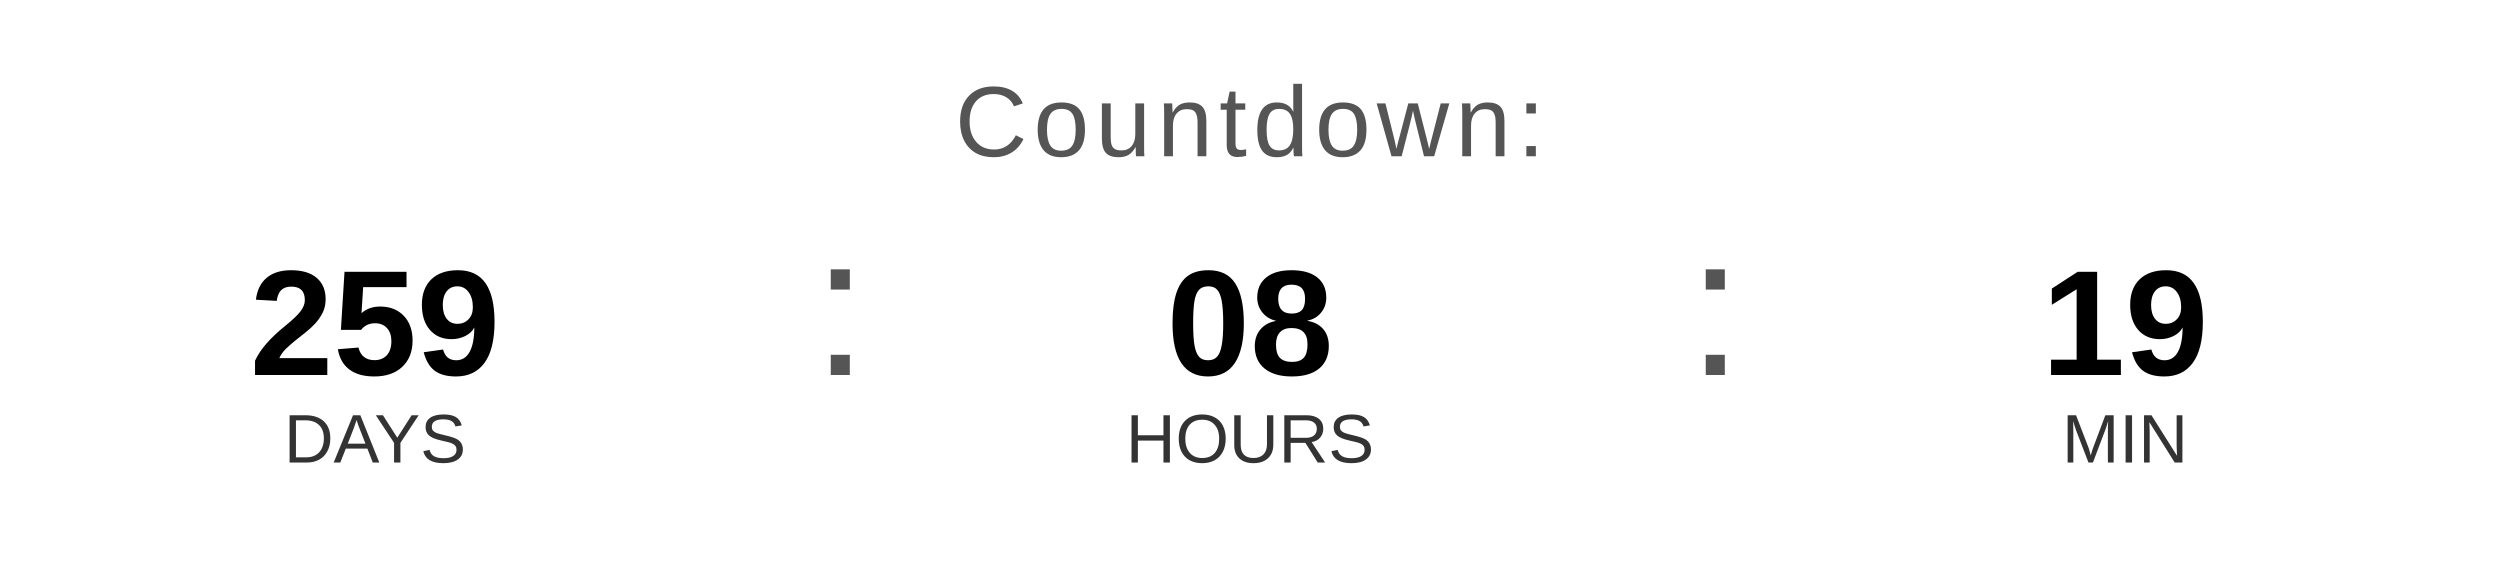
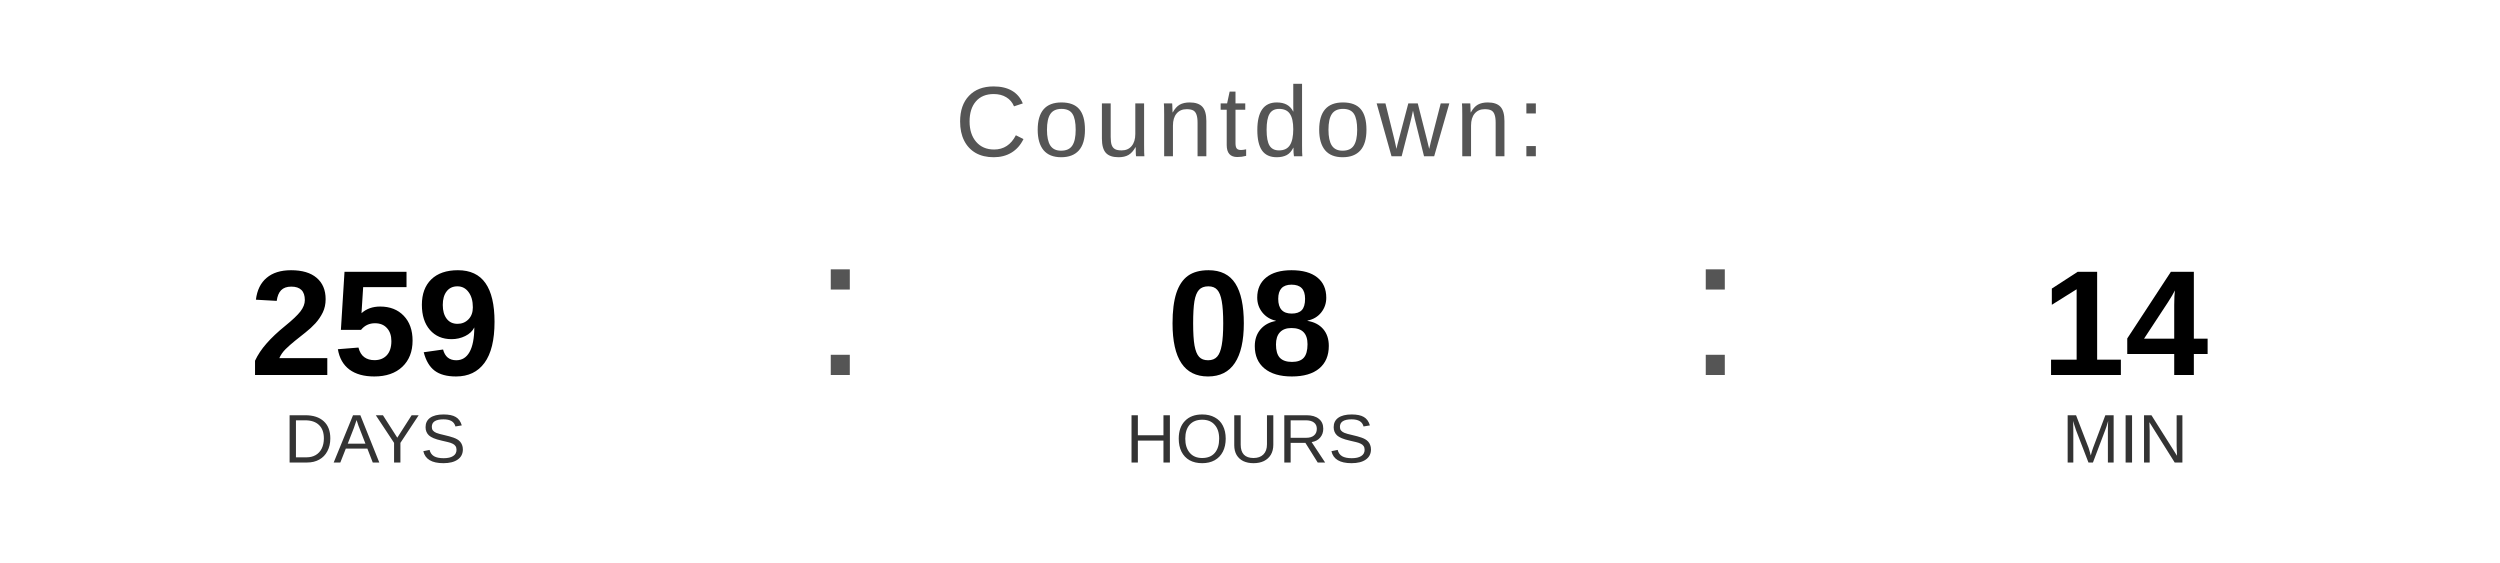
<svg xmlns="http://www.w3.org/2000/svg" width="400" height="90" viewBox="0 0 400 90">
  <text x="200" y="25" font-family="Arial, Helvetica, sans-serif" font-size="16" fill="#555555" text-anchor="middle" letter-spacing="1">
    Countdown:
  </text>
  <text x="60" y="60" font-family="Arial, Helvetica, sans-serif" font-size="24" font-weight="bold" fill="#000000" text-anchor="middle">259</text>
  <text x="60" y="74" font-family="Arial, Helvetica, sans-serif" font-size="11" fill="#333333" text-anchor="middle">DAYS</text>
  <text x="130" y="60" font-family="Arial, sans-serif" font-size="32" fill="#555555">:</text>
  <text x="200" y="60" font-family="Arial, Helvetica, sans-serif" font-size="24" font-weight="bold" fill="#000000" text-anchor="middle">08</text>
  <text x="200" y="74" font-family="Arial, Helvetica, sans-serif" font-size="11" fill="#333333" text-anchor="middle">HOURS</text>
  <text x="270" y="60" font-family="Arial, sans-serif" font-size="32" fill="#555555">:</text>
-   <text x="340" y="60" font-family="Arial, Helvetica, sans-serif" font-size="24" font-weight="bold" fill="#000000" text-anchor="middle">19</text>
+   <text x="340" y="60" font-family="Arial, Helvetica, sans-serif" font-size="24" font-weight="bold" fill="#000000" text-anchor="middle">14</text>
  <text x="340" y="74" font-family="Arial, Helvetica, sans-serif" font-size="11" fill="#333333" text-anchor="middle">MIN</text>
</svg>
